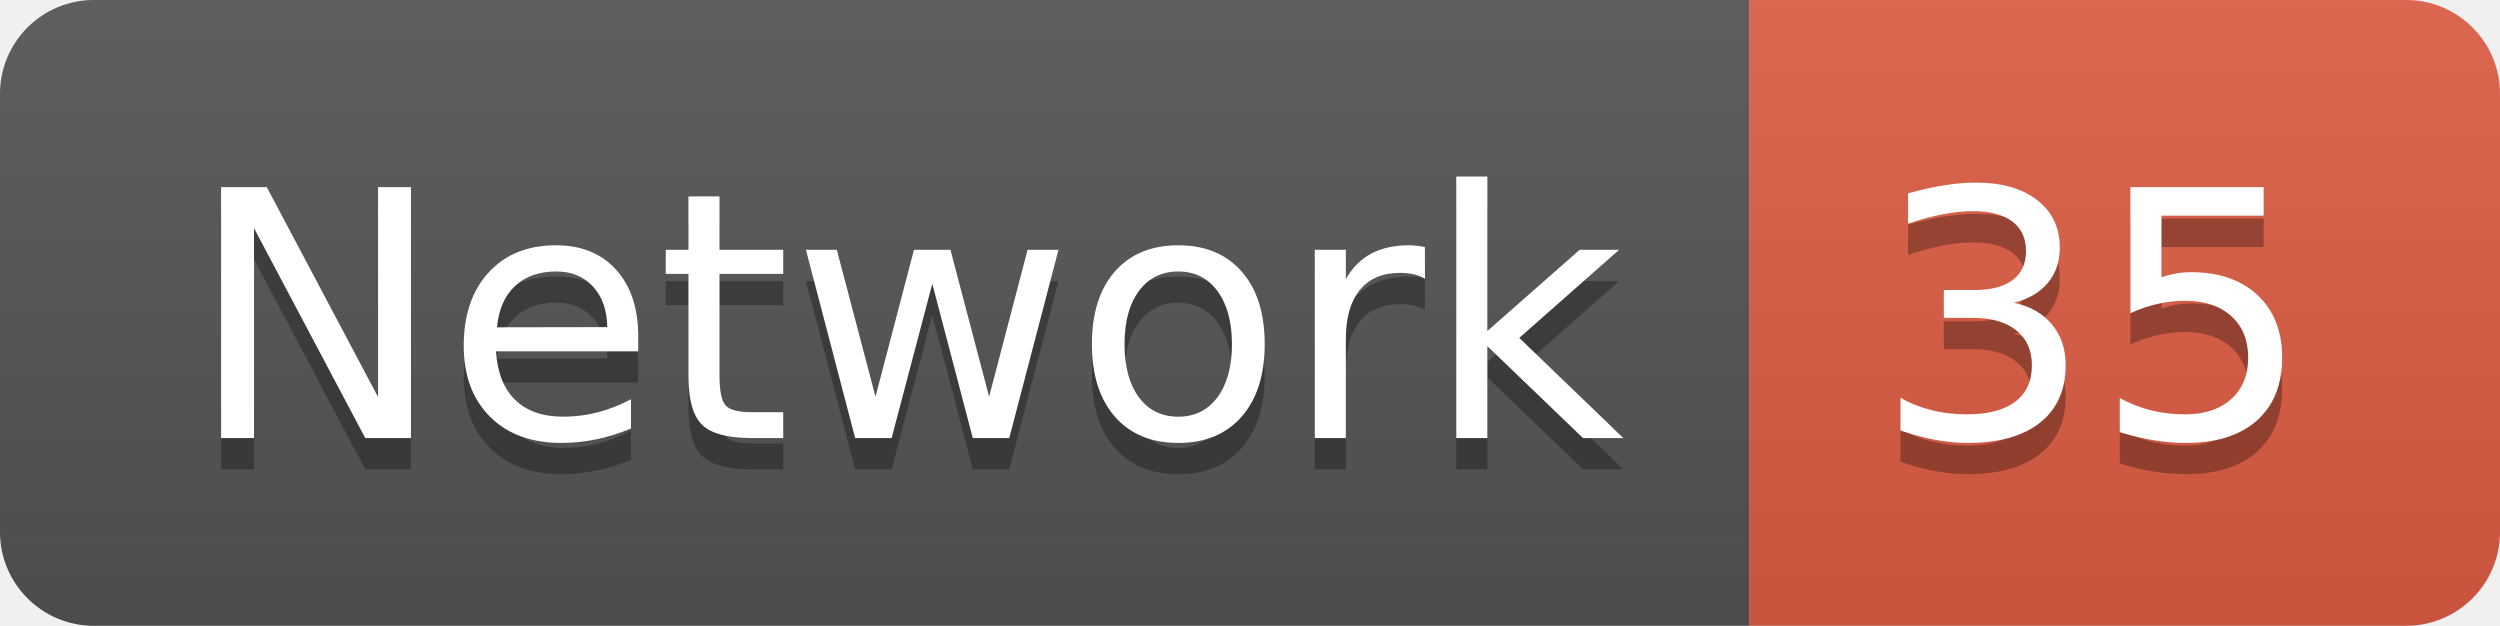
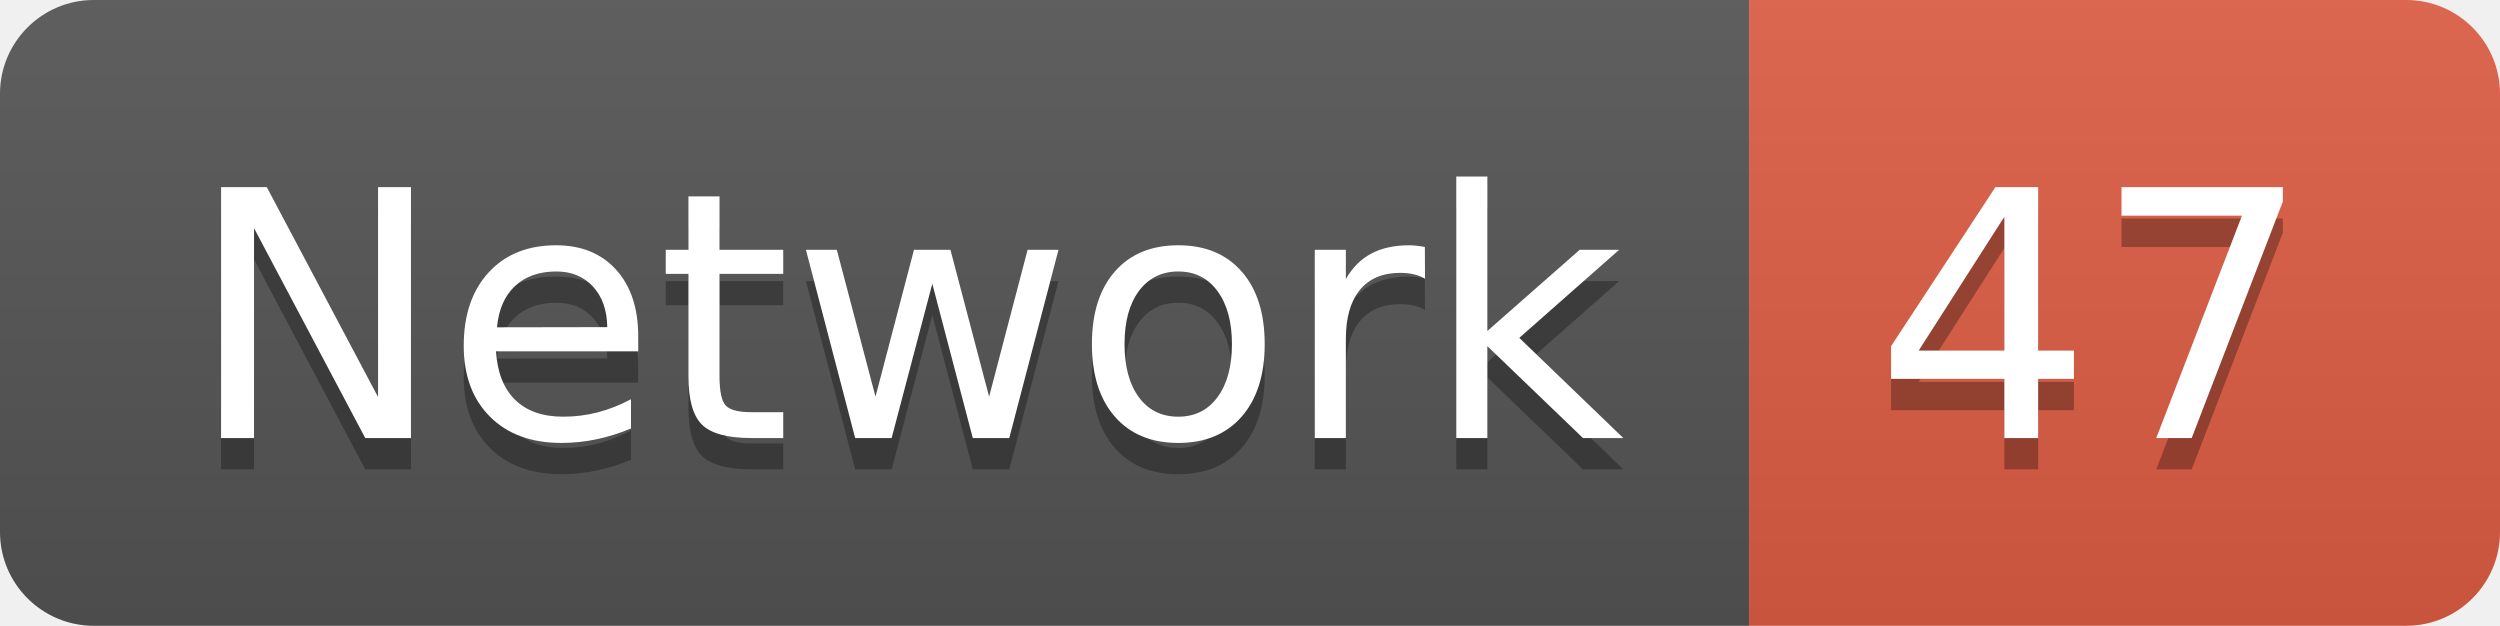
<svg xmlns="http://www.w3.org/2000/svg" width="79.9" height="20">
  <linearGradient id="smooth" x2="0" y2="100%">
    <stop offset="0" stop-color="#bbb" stop-opacity=".1" />
    <stop offset="1" stop-opacity=".1" />
  </linearGradient>
  <clipPath id="round">
    <rect width="79.9" height="20" rx="3" fill="#fff" />
  </clipPath>
  <g clip-path="url(#round)">
    <rect width="55.9" height="20" fill="#555" />
    <rect x="55.9" width="24.0" height="20" fill="#e05d44" />
    <rect width="79.9" height="20" fill="url(#smooth)" />
  </g>
  <g fill="#fff" text-anchor="middle" font-family="DejaVu Sans,Verdana,Geneva,sans-serif" font-size="110">
    <text x="289.5" y="150" fill="#010101" fill-opacity=".3" transform="scale(0.1)" textLength="459.0" lengthAdjust="spacing">Network</text>
    <text x="289.5" y="140" transform="scale(0.1)" textLength="459.0" lengthAdjust="spacing">Network</text>
-     <text x="669.0" y="150" fill="#010101" fill-opacity=".3" transform="scale(0.1)" textLength="140.0" lengthAdjust="spacing">35</text>
-     <text x="669.0" y="140" transform="scale(0.1)" textLength="140.0" lengthAdjust="spacing">35</text>
+     <text x="669.0" y="150" fill="#010101" fill-opacity=".3" transform="scale(0.1)" textLength="140.0" lengthAdjust="spacing">47</text>
+     <text x="669.0" y="140" transform="scale(0.1)" textLength="140.0" lengthAdjust="spacing">47</text>
  </g>
</svg>
